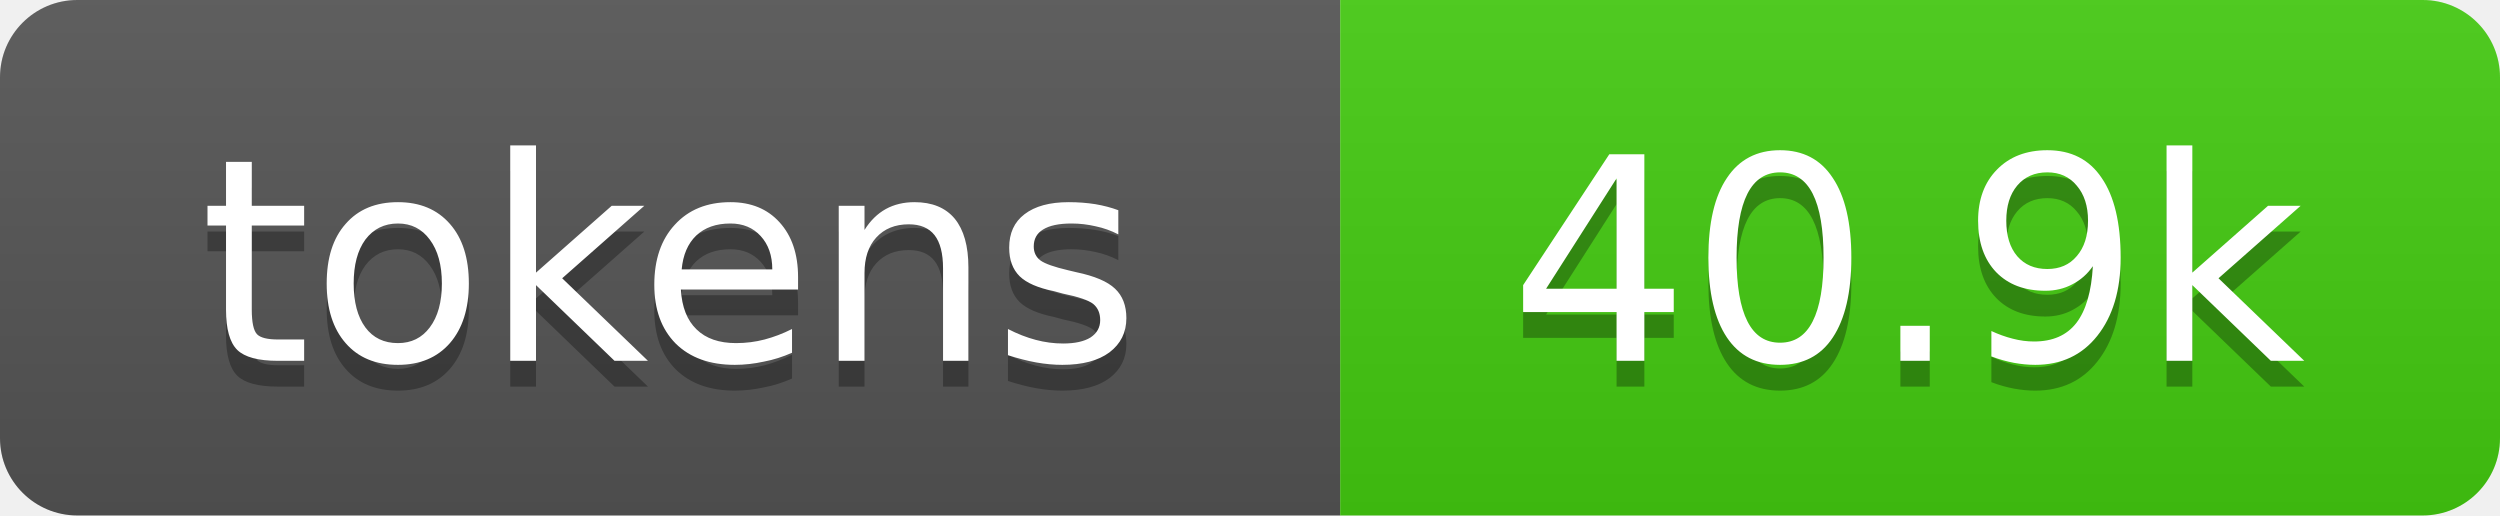
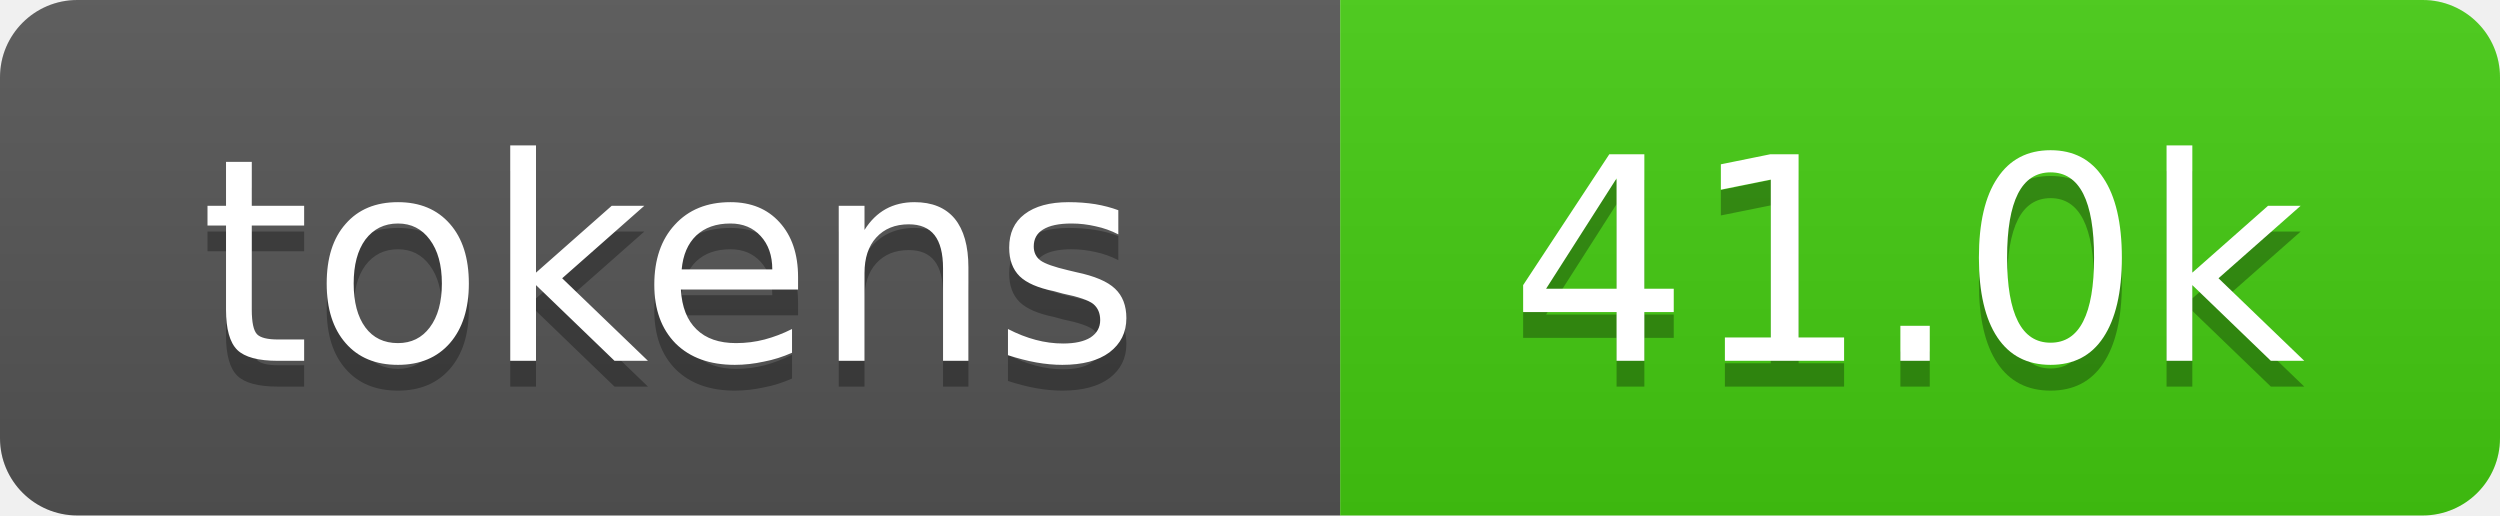
- <svg xmlns="http://www.w3.org/2000/svg" xmlns:xlink="http://www.w3.org/1999/xlink" width="97" height="20" role="img" aria-label="40.9k tokens, 20% of context window">
+ <svg xmlns="http://www.w3.org/2000/svg" xmlns:xlink="http://www.w3.org/1999/xlink" width="97" height="20" role="img" aria-label="41.0k tokens, 20% of context window">
  <linearGradient id="s" x2="0" y2="100%">
    <stop offset="0" stop-color="#bbb" stop-opacity=".1" />
    <stop offset="1" stop-opacity=".1" />
  </linearGradient>
  <clipPath id="r">
    <rect width="97" height="20" rx="3" fill="#fff" />
  </clipPath>
  <a xlink:href="https://github.com/qwibitai/nanoclaw/tree/main/repo-tokens">
    <g clip-path="url(#r)">
      <rect width="52" height="20" fill="#555" />
      <rect x="52" width="45" height="20" fill="#4c1" />
      <rect width="97" height="20" fill="url(#s)" />
      <g fill="#fff" text-anchor="middle" font-family="Verdana,Geneva,DejaVu Sans,sans-serif" font-size="11">
        <text aria-hidden="true" x="26" y="15" fill="#010101" fill-opacity=".3">tokens</text>
        <text x="26" y="14">tokens</text>
-         <text aria-hidden="true" x="74" y="15" fill="#010101" fill-opacity=".3">40.9k</text>
-         <text x="74" y="14">40.9k</text>
+         <text aria-hidden="true" x="74" y="15" fill="#010101" fill-opacity=".3">41.0k</text>
+         <text x="74" y="14">41.0k</text>
      </g>
    </g>
  </a>
</svg>
